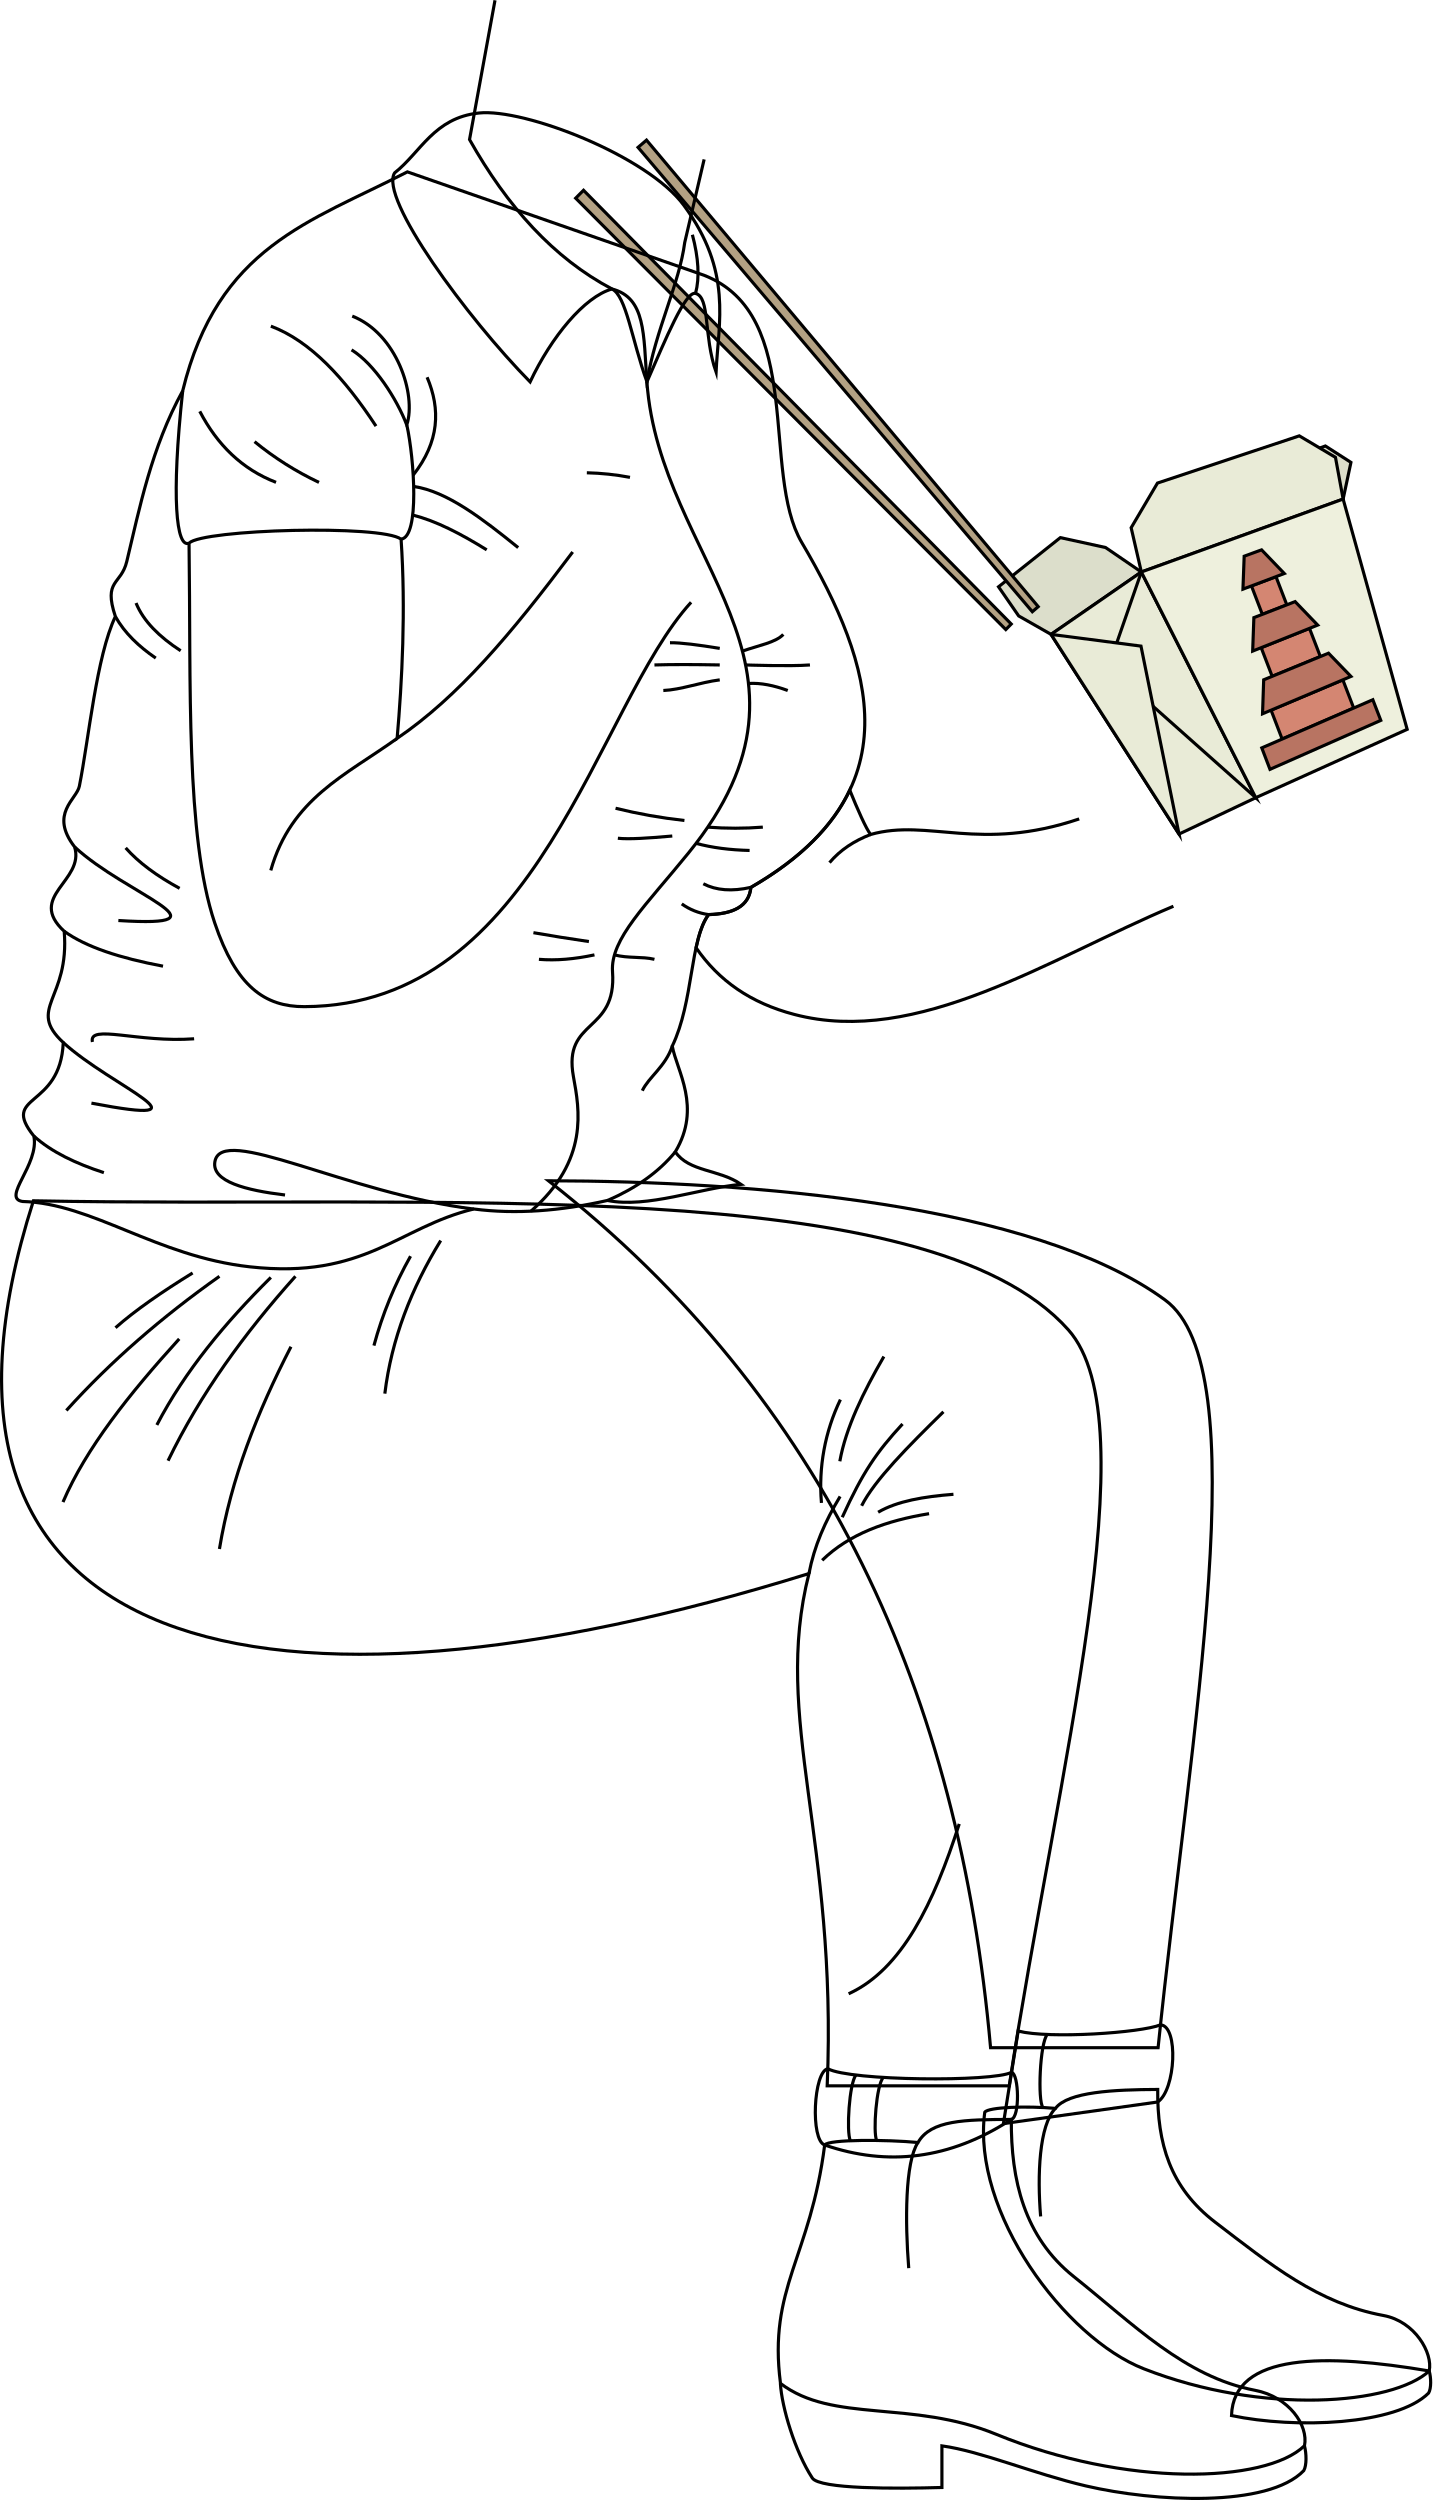
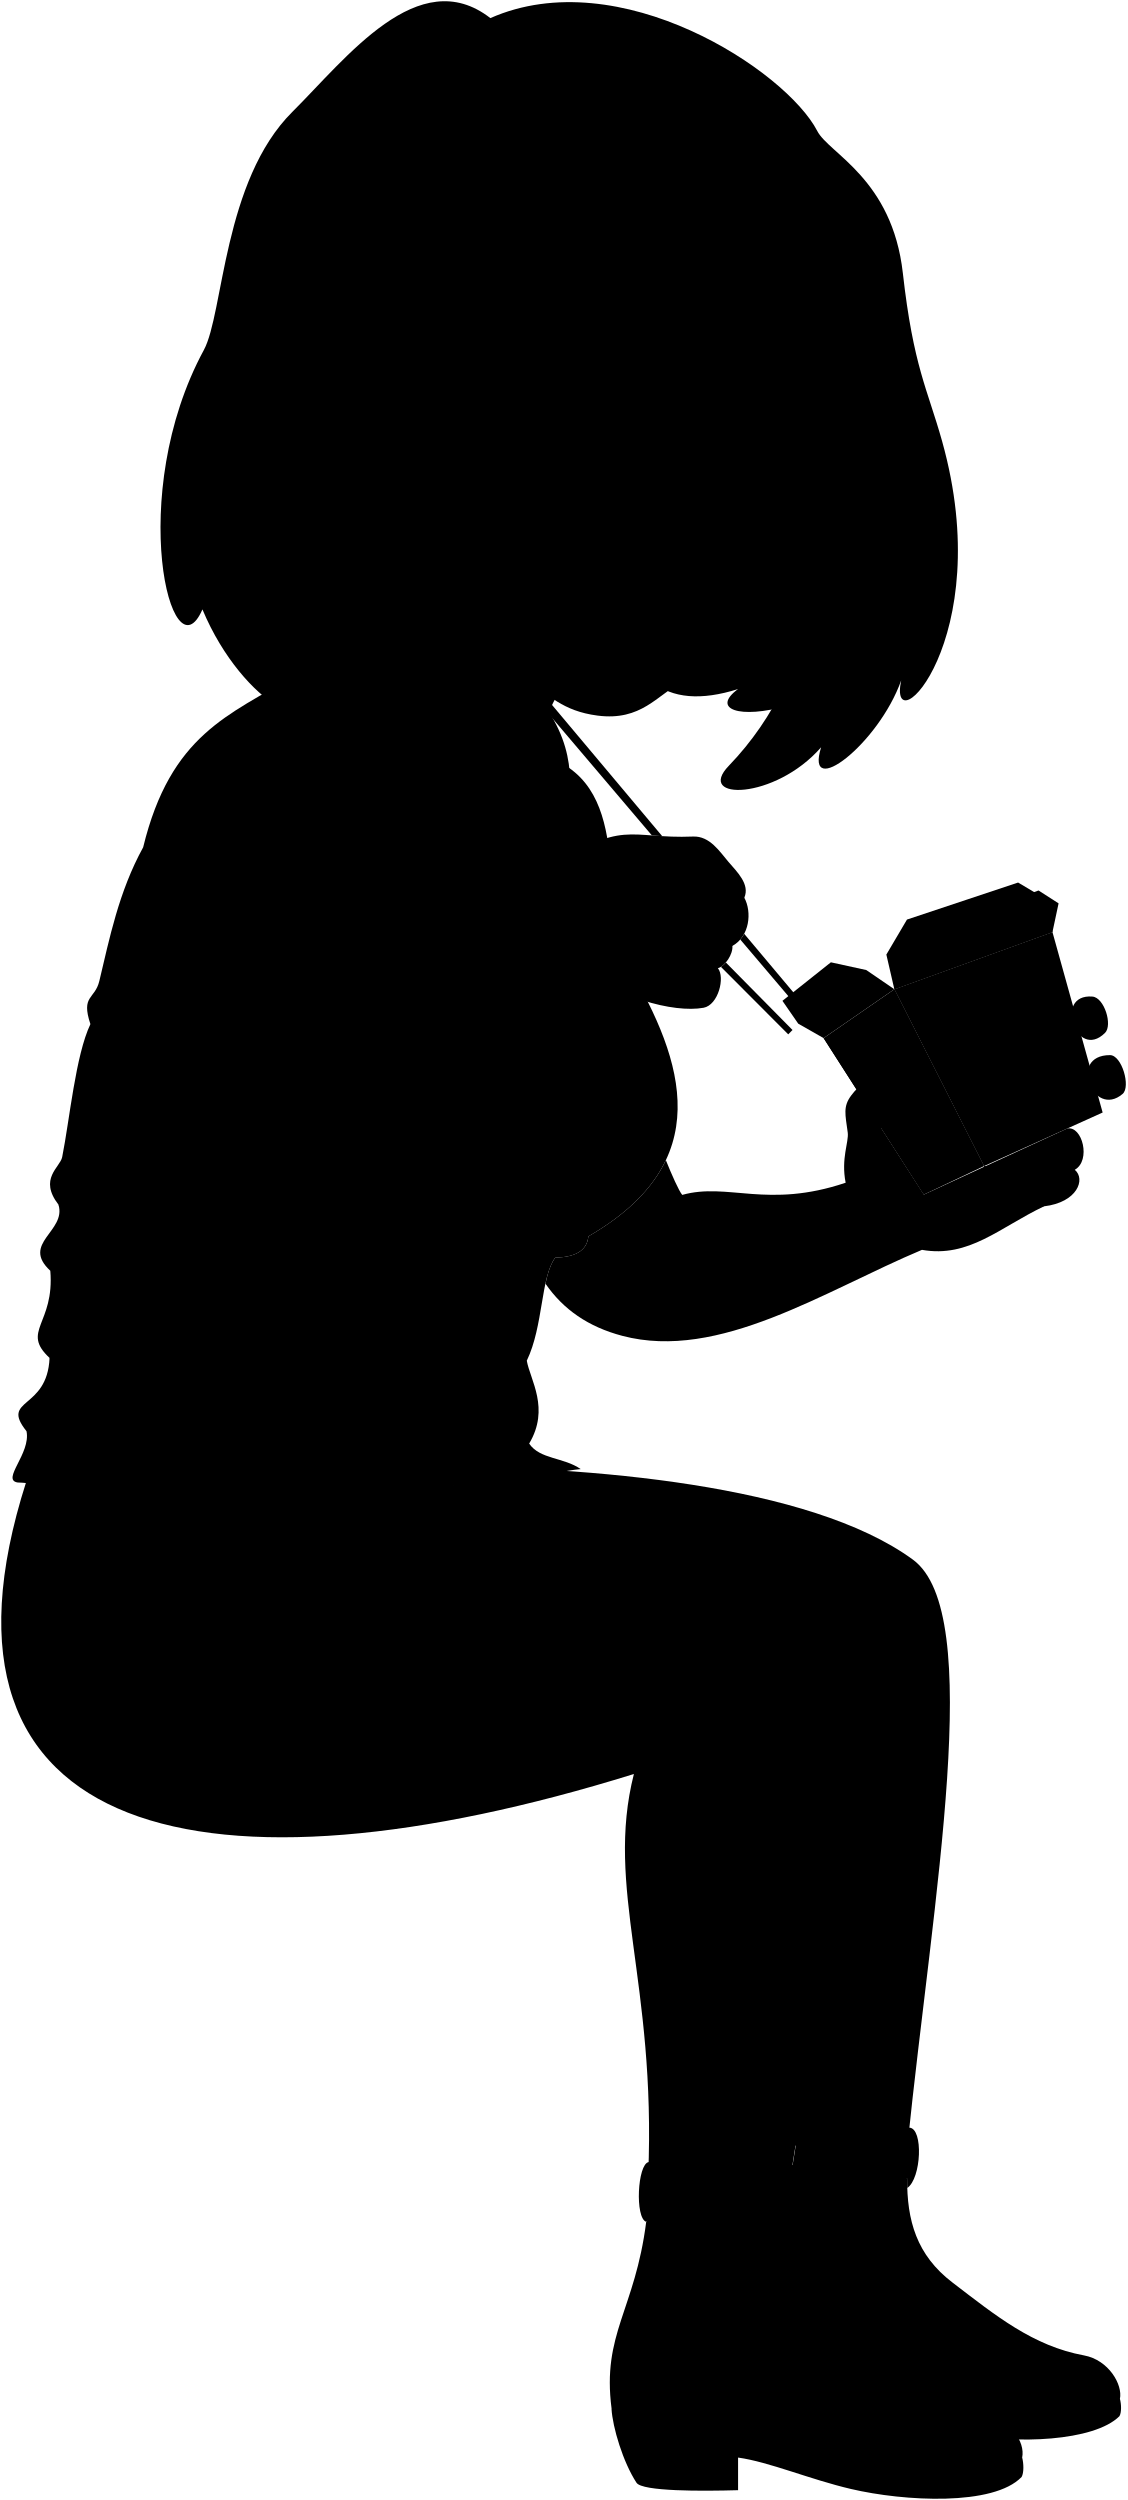
- <svg xmlns="http://www.w3.org/2000/svg" id="presence" viewBox="0 0 907.55 1584.14">
-   <defs>
-     <style>
-       .cls-1 {
-         fill: #dcdecb;
-       }
- 
-       .cls-1, .cls-2, .cls-3, .cls-4, .cls-5, .cls-6, .cls-7 {
-         stroke: #000;
-         stroke-miterlimit: 10;
-         stroke-width: 2px;
-       }
- 
-       .cls-2 {
-         fill: #e9ebd7;
-       }
- 
-       .cls-3 {
-         fill: #eef0dd;
-       }
- 
-       .cls-4 {
-         fill: #d48672;
-       }
- 
-       .cls-5 {
-         fill: #b87462;
-       }
- 
-       .cls-6 {
-         fill: #b3a183;
-       }
- 
-       .cls-7 {
-         fill: none;
-       }
-     </style>
-   </defs>
-   <g id="food">
-     <g id="cartonDark">
-       <polygon class="cls-1" points="839.82 282.6 751.51 314.74 723.22 362.45 851.08 316.24 856.03 293 839.82 282.6" />
-       <polygon class="cls-1" points="671.9 340.67 632.72 371.83 645.49 390.29 666.01 401.98 723.22 362.45 700.54 346.94 671.9 340.67" />
+ <svg viewBox="0 0 911.43 2021.65">
+   <g class="food">
+     <g class="cartonDark">
+       <polygon points="839.82 720.1 751.51 752.24 723.22 799.96 851.08 753.74 856.03 730.51 839.82 720.1" />
+       <polygon points="671.9 778.18 632.72 809.33 645.49 827.79 666.01 839.48 723.22 799.96 700.54 784.44 671.9 778.18" />
    </g>
-     <g id="cartonMedium">
-       <polygon class="cls-2" points="823.3 276.18 733.44 306.1 716.76 334.41 723.22 362.45 851.08 316.24 846.22 289.81 823.3 276.18" />
-       <polygon class="cls-2" points="747.09 528.51 666.01 401.98 723.22 362.45 795.72 505.46 747.09 528.51" />
-       <polygon class="cls-2" points="723.22 362.45 702.41 422.44 795.72 505.46 723.22 362.45" />
-       <polygon class="cls-2" points="666.01 401.98 722.99 409.41 747.09 528.51 666.01 401.98" />
+     <g class="cartonMedium">
+       <polygon points="823.3 713.68 733.44 743.61 716.76 771.92 723.22 799.96 851.08 753.74 846.22 727.31 823.3 713.68" />
+       <polygon points="747.09 966.02 666.01 839.48 723.22 799.96 795.72 942.97 747.09 966.02" />
+       <polygon points="723.22 799.96 702.41 859.95 795.72 942.97 723.22 799.96" />
+       <polygon points="666.01 839.48 722.99 846.91 747.09 966.02 666.01 839.48" />
    </g>
-     <polygon id="cartonLight" class="cls-3" points="795.72 505.46 723.22 362.45 851.08 316.24 891.66 462.15 795.72 505.46" />
-     <g id="printLight">
-       <polygon class="cls-4" points="805.42 450 850.9 430.8 857.78 448.64 812.43 468.31 805.42 450" />
-       <polygon class="cls-4" points="799.16 410.4 829.76 398.16 836.64 416.02 806.12 428.56 799.16 410.4" />
-       <polygon class="cls-4" points="792.98 371.27 808.53 365.4 815.4 383.26 799.89 389.29 792.98 371.27" />
+     <polygon class="cartonLight" points="795.72 942.97 723.22 799.96 851.08 753.74 891.66 899.65 795.72 942.97" />
+     <g class="printLight">
+       <polygon points="805.42 887.5 850.9 868.3 857.78 886.15 812.43 905.81 805.42 887.5" />
+       <polygon points="799.16 847.9 829.76 835.67 836.64 853.52 806.12 866.06 799.16 847.9" />
+       <polygon points="792.98 808.78 808.53 802.9 815.4 820.76 799.89 826.79 792.98 808.78" />
    </g>
-     <g id="printDark">
-       <polygon class="cls-5" points="799.53 473.9 869.9 443.39 874.95 456.47 804.73 487.5 799.53 473.9" />
-       <polygon class="cls-5" points="800.74 430.77 841.82 413.89 856.03 428.63 800.01 452.28 800.74 430.77" />
-       <polygon class="cls-5" points="794.52 391.37 820.65 381.21 834.96 396.09 793.76 412.56 794.52 391.37" />
-       <polygon class="cls-5" points="788.38 352.45 799.4 348.41 813.8 363.41 787.6 373.31 788.38 352.45" />
-     </g>
-     <g id="chopstick">
-       <polygon class="cls-6" points="404.3 93.38 654.14 387.63 657.87 384.41 409.66 88.78 404.3 93.38" />
-       <polygon class="cls-6" points="364.77 125.58 637.33 398.93 640.78 395.42 369.75 120.57 364.77 125.58" />
+     <g class="printDark">
+       <polygon points="799.53 911.4 869.9 880.9 874.95 893.98 804.73 925.01 799.53 911.4" />
+       <polygon points="800.74 868.28 841.82 851.39 856.03 866.14 800.01 889.79 800.74 868.28" />
+       <polygon points="794.52 828.88 820.65 818.72 834.96 833.59 793.76 850.06 794.52 828.88" />
+       <polygon points="788.38 789.96 799.4 785.91 813.8 800.91 787.6 810.81 788.38 789.96" />
    </g>
  </g>
-   <g id="lizJeans">
-     <path class="cls-7" d="M347.53,748.19c127.9.31,307.13,14.35,390.68,75.51,58.81,43,16.41,271.39-4.38,473.84H627.68C607.86,1074.48,523.76,886.33,347.53,748.19Z" />
-     <path class="cls-7" d="M21.17,760.89c255.21,5,566.44-18.78,655.79,81.76,52.15,58.69-6.89,279.17-37.45,479.05H524.16c6.61-156.93-35-232.09-11.56-324.6C169.83,1103.65-72.16,1052.44,21.17,760.89Z" />
+   <g class="lizJeans">
+     <path d="M347.53,1185.69c127.9.31,307.13,14.35,390.68,75.51,58.81,43.06,16.41,271.4-4.38,473.85H627.68C607.86,1512,523.76,1323.83,347.53,1185.69Z" />
+     <path d="M21.17,1198.39c255.21,5,566.44-18.78,655.79,81.77,52.15,58.69-6.89,279.17-37.45,479H524.16c6.61-156.93-35-232.09-11.56-324.59C169.83,1541.15-72.16,1490,21.17,1198.39Z" />
  </g>
-   <g id="lizJeansCuff">
-     <path class="cls-7" d="M735.35,1283.06c11.54.51,9.72,41.49-1.84,48.89l-97.7,13.69,9.33-58.65C665.06,1292.11,722.94,1288.08,735.35,1283.06Z" />
-     <path class="cls-7" d="M641,1313.13c4.67,1.16,5.36,28.4-.18,29.84-39,25.45-78.46,29.9-118.24,16.22-9.19-3-7.13-46.73,2-48.33C538.55,1318.64,629.17,1319.33,641,1313.13Z" />
+   <g class="soleLightTan">
+     <path d="M905.63,1939.88c1.2,4.33,1.38,11-.39,14-20.53,20.46-84.57,22.75-124.9,14.25C781.69,1928.11,840.37,1928.86,905.63,1939.88Z" />
+     <path d="M826.57,1987.26c1.3,4.88,1.48,12.43-.43,15.76-22.7,23.65-94.7,19.86-138,9.72-33.34-7.81-66.2-21.92-91.29-25.4v26.37c-29.24.86-77.51,1.06-82.13-6-10.95-16.74-19.36-44.86-20.22-59.92" />
  </g>
-   <g id="clothesDisplayLine">
-     <path class="cls-7" d="M542.36,1314.86c-4.19,5.21-6.16,36.17-3.53,41.64" />
-     <path class="cls-7" d="M559.69,1316.37c-4.39,4.79-6.59,34.88-4.18,40" />
-     <path class="cls-7" d="M663.62,1289.16c-4.68,5.22-6.22,42.32-2.72,46.3" />
+   <g class="lizShoe">
+     <path d="M624,1775.93c-8.43,63.41,50.84,143,100.72,162.54,75.54,29.66,157.83,22.75,180.91,1.41,2.41-11.36-9-31.45-29-35.15-41.37-7.62-71.47-32.21-106.46-59-29-22.16-36.85-50.16-36.59-84.24C699.48,1747.75,622.35,1764.22,624,1775.93Z" />
+     <path d="M522.56,1796.7c-9.09,71.53-35.88,90.33-28,151.07,33.13,25.32,82.92,10.18,136.76,32.27,81.54,33.45,170.36,31.3,195.28,7.22,2.59-12.81-9.74-31-31.36-35.13-44.66-8.6-77.15-42-114.92-72.13-31.3-25-39.77-61.09-39.49-99.52C618.1,1770.65,531.71,1784,522.56,1796.7Z" />
  </g>
-   <g id="clothesOverlapLine">
-     <path class="cls-7" d="M512.6,997.1c3.37-17.5,10.19-33,19.74-48.86" />
+   <g class="lizJeansCuff">
+     <path d="M668.75,1773.52c7.88-10.52,37.17-11.85,64.78-12,0,2.65,0,5.26.1,7.83,11.45-7.6,13.22-48.3,1.72-48.81-12.41,5-70.29,9-90.21,3.94l-7.72,48.55A213.4,213.4,0,0,1,668.75,1773.52Z" />
+     <path d="M522.56,1796.7c2.44-3.69,39.62-3.46,59.11-1.59,8.1-14.24,29.33-14.49,59.13-14.63,5.54-1.45,4.85-28.68.18-29.84-11.81,6.19-102.43,5.51-116.43-2.27C515.43,1750,513.37,1793.68,522.56,1796.7Z" />
  </g>
-   <g id="clothesFoldLine">
-     <path class="cls-7" d="M607.83,1155.73c-16.09,50.12-36.28,92.23-70.1,107.64" />
-     <path class="cls-7" d="M122.05,806.62c-19.63,12.1-36.48,23.76-48.86,34.7" />
-     <path class="cls-7" d="M139.05,808.75c-36.16,25.56-68.76,53.69-97,85" />
-     <path class="cls-7" d="M113.56,848.4C82,883.15,54.48,917.73,39.91,951.79" />
-     <path class="cls-7" d="M171.62,809.46c-28.93,28.7-54.34,59.18-72.23,93.47" />
-     <path class="cls-7" d="M187.2,808.75c-32.27,36-60.16,74.37-80.72,116.84" />
-     <path class="cls-7" d="M184.37,853.36c-21.27,41.23-38,83.57-45.32,128.17" />
-     <path class="cls-7" d="M260.14,796a245,245,0,0,0-23.2,56.65" />
-     <path class="cls-7" d="M279.26,786.09c-18.56,30.21-31.17,62.29-35.41,97" />
-     <path class="cls-7" d="M588.71,959.15c-26.84,4.35-50.52,12.78-67.74,29.54" />
-     <path class="cls-7" d="M604.16,946.87c-18.59,1.45-35.63,4.25-47.73,11.37" />
-     <path class="cls-7" d="M597.8,894.6c-22.27,21.82-43.61,43.27-51.82,59.54" />
-     <path class="cls-7" d="M571.89,902.32c-16.37,17.73-25.17,30.48-38.19,59.1" />
-     <path class="cls-7" d="M560.07,859.59c-12.88,22.26-24.09,45-27.91,66.37" />
-     <path class="cls-7" d="M532.52,886.87a125.91,125.91,0,0,0-12,65.46" />
+   <path class="hairBlackDark" d="M637,570.63c-39.08,11.21-62.23,2.77-40.17-13.42-29.83,9.47-53.06,7.58-69.55-5.91C620.46,140.58,840.25,187.45,637,570.63Z" />
+   <path class="hairBlack" d="M396.42,551.54,658.05,296.43c-2.34,63.53,2.73,123.05-15.88,168.17-10.69,25.9-1.54,36.65,19.24,11.08-13.86,57.43-34.28,104.34-72,143.52C562,647.55,626.51,647.26,664,604.29c-13.56,43.24,46.25-2.14,64.75-54.07-11.44,54.11,78.17-32.35,33.1-193.41-11.78-42.11-23.24-60.29-31.76-136-8.59-76.27-59.77-96.6-69.19-114.86C635.73,57.16,501-31.49,396.54,14.64,338.48-30.45,280,47.1,236.48,90.4c-56.1,55.76-55.6,163-71.65,192.67-63.48,117.27-26.15,267.3-1.13,209.72,33.13,79.4,102.16,110.46,78.87,56,79.22,44.36,104.4,32.18,81.59,7.29C378.34,574.75,419.35,576.24,396.42,551.54Z" />
+   <path class="lizShirt" d="M442.11,611.92c73.35,25.21,39.75,124.91,65.95,169.39,45.66,77.49,71.49,158.59-32.26,218.5-1.19,12.24-11.54,16.81-26.81,17.23-11.94,16.14-9.41,55-23,83.32,2.76,15.57,18.86,38.65,1.92,67,8.65,12.82,27.88,11,41.69,20.63-26.43,2.4-59.48,15.28-84.7,10.21-29.84,6.71-58.19,8.86-84.71,5.4-47.46,11.42-69.18,44.72-141.78,36.65C99,1233.67,58.7,1200,14.24,1198.83c-13.45-2.16,10.82-23.43,7.21-41.45-21.62-27,16.82-16.82,18.63-59.28-23.43-21.82,4.2-27.23.6-70.49-24-22.22,13.21-31.84,6.6-53.46-16.22-21,1.34-30.12,3-38.45,6-30,10.81-82.3,22.83-107.53-7.81-23.43,3.6-19.83,7.21-34.85,8.16-34,15.62-72.09,35.44-108.13,22.23-91.32,69.5-106.94,122.38-138.78Z" />
+   <path class="lizShirtCollar" d="M335.9,679.47c13.48-28.61,34.39-53.87,51.85-58.88,21.47,5.45,20,28.77,22.17,58.88,11.87-27.13,29.38-57.76,35.81-56.07,9.31,2.45,5,27,13,49.92,1.5-32,10.53-63.8-20.47-105.83-23.05-31.25-126-61.44-154.79-58.4-28.45,3-27.94,25-44.41,37.94C229.06,563,296,638.88,335.9,679.47Z" />
+   <g class="clothesDisplayLine">
+     <path d="M542.36,1752.37c-4.19,5.2-6.16,36.16-3.53,41.64" />
+     <path d="M559.69,1753.87c-4.39,4.8-6.59,34.88-4.18,40" />
+     <path d="M663.62,1726.66c-4.68,5.22-6.22,42.33-2.72,46.31" />
  </g>
-   <g id="lizSoleSide">
-     <path class="cls-7" d="M905.63,1502.37c1.2,4.33,1.38,11-.39,14-20.53,20.47-84.57,22.76-124.9,14.26C781.69,1490.6,840.37,1491.36,905.63,1502.37Z" />
-     <path class="cls-7" d="M826.57,1549.75c1.3,4.89,1.48,12.44-.43,15.77-22.7,23.64-94.7,19.85-138,9.72-33.34-7.81-66.2-21.93-91.29-25.41v26.38c-29.24.86-77.51,1.06-82.13-6-10.95-16.75-19.36-44.87-20.22-59.92" />
+   <g class="clothesOverlapLine">
+     <path d="M668.75,1773.52c-10.31,10.54-11.52,42.5-9.35,68.46" />
+     <path d="M581.67,1795.11c-8.2,12.3-8.2,50.35-5.85,79.62" />
+     <path d="M115.77,685.19c-7.38,67.93-4.07,99.91,4,96.47" />
+     <path d="M257.8,706.81c4.68,21.54,8.23,70.89-3.65,72.35" />
+     <path d="M409.92,679.47c8,113.33,123.59,178.49,26.46,298.36-26.84,33.13-49.73,54.56-48.25,75.37,2.82,39.43-31.54,29.29-24.78,66.46,3.77,20.71,10.14,52.95-27,85.36" />
+     <path d="M384.91,1198.23c18.2-7.87,32.58-18.13,43-30.84" />
+     <path d="M300.2,1203.63c-81-10-160.32-54.45-164.07-29.8-1.88,12.37,19.58,17.92,44.48,20.9" />
+     <path d="M512.6,1434.61c3.37-17.5,10.19-33,19.74-48.87" />
  </g>
-   <g id="lizShoe">
-     <path class="cls-7" d="M624,1338.42c-8.43,63.42,50.84,143,100.72,162.55,75.54,29.66,157.83,22.75,180.91,1.4,2.41-11.35-9-31.45-29-35.14-41.37-7.63-71.47-32.21-106.46-59-29-22.17-36.85-50.17-36.59-84.24-27.61.13-56.9,1.45-64.78,12C650.7,1334.35,626.25,1335.15,624,1338.42Z" />
-     <path class="cls-7" d="M522.56,1359.19c-9.09,71.53-35.88,90.33-28,151.08,33.13,25.31,82.92,10.18,136.76,32.26,81.54,33.46,170.36,31.3,195.28,7.22,2.59-12.8-9.74-31-31.36-35.12-44.66-8.6-77.15-42-114.92-72.13-31.3-25-39.77-61.1-39.49-99.53-29.8.15-51,.39-59.13,14.64C562.18,1355.73,525,1355.51,522.56,1359.19Z" />
+   <g class="clothesFoldLine">
+     <path d="M496.34,839.48c-4.72,5.11-15.5,6.93-25.91,10.58" />
+     <path d="M513.23,858.86c-12.82,1-40.78,0-40.78,0" />
+     <path d="M499.16,875.05c-8.73-3.21-17.09-4.95-24.89-4.46" />
+     <path d="M483.38,961.62a220.64,220.64,0,0,1-34.91,0" />
+     <path d="M475,976.41c-12.35-.31-23.77-1.7-34-4.53" />
+     <path d="M414.69,1045.39c-8-1.9-16.43-.49-25.33-2.82" />
+     <path d="M456.08,848.35c-13.4-2.18-24.76-3.67-31.54-3.58" />
+     <path d="M456.08,858.86c-15.41-.28-29.73-.37-41.39,0" />
+     <path d="M456.08,868.3c-12.53,1.62-24.5,6.27-35.76,6.75" />
+     <path d="M445.66,997.52c8.15,4.24,18.21,5,30.14,2.29" />
+     <path d="M433.69,957.4a329.7,329.7,0,0,1-43.64-7.74" />
+     <path d="M426,967.26c-14.74,1.32-27.73,2.19-34.49,1.4" />
+     <path d="M373.16,1034.12c-12.09-1.76-23.85-3.63-35.19-5.63" />
+     <path d="M376.68,1042.57c-12.62,2.68-24.4,3.72-35.19,2.82" />
+     <path d="M308.4,785.91c-16.3-10.1-32.17-18.39-46.9-22" />
+     <path d="M371.85,737.09a189.56,189.56,0,0,1,29.1,3.2" />
+     <path d="M222.77,659.19c14.53,9,28.62,31,35,47.62,6.26-19.46-6.52-58-34.57-69" />
+     <path d="M171.63,644.18c25,9.39,46.67,32.9,66.63,63.34" />
+     <path d="M161.3,717.38a198.68,198.68,0,0,0,40.83,25.81" />
+     <path d="M126.58,698.14c11.07,21.2,26.8,36.68,48.33,45.05" />
+     <path d="M270.63,676.56c8.62,20.26,7.84,40.85-8.81,62" />
+     <path d="M328.35,784.48c-22.62-18.3-45.14-35.69-66.16-38.74" />
+     <path d="M86.2,819.62c4.68,11.5,14.7,21.41,28.28,30.24" />
+     <path d="M73.12,828.17c5.9,10.55,14.88,19,25.58,26.29" />
+     <path d="M79.63,974.78c8.09,9.16,19.55,17.7,34.19,25.64" />
+     <path d="M47.28,974.15c32.35,30.21,102.18,51.38,27.75,46.65" />
+     <path d="M40.68,1027.61c13.71,9.92,35.33,17,62.62,22.12" />
+     <path d="M123,1095.75c-35.5,2.63-67-9.56-64.43,2" />
+     <path d="M40.08,1098.1c30.35,27.89,98.61,53.86,17.85,38.41" />
+     <path d="M21.45,1157.38c11.31,10.2,26.78,17.45,44.37,23.18" />
+     <path d="M449,1017a38,38,0,0,1-17-6.76" />
+     <path d="M426,1100.36c-4.26,12.91-15,19.72-19,28.26" />
+     <path d="M607.83,1593.24c-16.09,50.12-36.28,92.22-70.1,107.63" />
+     <path d="M122.05,1244.13c-19.63,12.1-36.48,23.75-48.86,34.7" />
+     <path d="M139.05,1246.25c-36.16,25.57-68.76,53.7-97,85" />
+     <path d="M113.56,1285.91c-31.58,34.74-59.08,69.32-73.65,103.38" />
+     <path d="M171.62,1247c-28.93,28.7-54.34,59.19-72.23,93.47" />
+     <path d="M187.2,1246.25c-32.27,36-60.16,74.37-80.72,116.84" />
+     <path d="M184.37,1290.86c-21.27,41.23-38,83.57-45.32,128.18" />
+     <path d="M260.14,1233.51a244.8,244.8,0,0,0-23.2,56.65" />
+     <path d="M279.26,1223.59c-18.56,30.22-31.17,62.3-35.41,97" />
+     <path d="M588.71,1396.65c-26.84,4.36-50.52,12.78-67.74,29.55" />
+     <path d="M604.16,1384.38c-18.59,1.44-35.63,4.24-47.73,11.36" />
+     <path d="M597.8,1332.1c-22.27,21.82-43.61,43.28-51.82,59.55" />
+     <path d="M571.89,1339.83c-16.37,17.73-25.17,30.47-38.19,59.09" />
+     <path d="M560.07,1297.1c-12.88,22.26-24.09,45-27.91,66.37" />
+     <path d="M532.52,1324.37a125.93,125.93,0,0,0-12,65.46" />
  </g>
-   <path id="lizShirt" class="cls-7" d="M446.11,174.42c64.35,25.2,35.75,124.91,61.95,169.38,45.66,77.5,71.49,158.6-32.26,218.5-1.19,12.24-11.54,16.81-26.81,17.24-11.94,16.13-9.41,55-23,83.31,2.76,15.57,18.86,38.66,1.92,67,8.65,12.81,27.88,11,41.69,20.62-26.43,2.4-59.48,15.29-84.7,10.21-29.84,6.71-58.19,8.86-84.71,5.41-47.46,11.41-69.18,44.71-141.78,36.65C99,796.17,58.7,762.52,14.24,761.32c-13.45-2.16,10.82-23.43,7.21-41.45-21.62-27,16.82-16.82,18.63-59.27-23.43-21.83,4.2-27.24.6-70.49-24-22.23,13.21-31.84,6.6-53.47-16.22-21,1.34-30.11,3-38.45,6-30,10.81-82.3,22.83-107.53-7.81-23.43,3.6-19.83,7.21-34.84,8.16-34,15.62-72.09,35.44-108.14,22.23-91.31,80.5-106.93,142.38-138.77Z" />
-   <path id="lizShirtCollar" class="cls-7" d="M335.9,242c13.48-28.62,34.39-53.88,51.85-58.88,21.47,5.44,20,28.76,22.17,58.88,11.87-27.13,24.38-57.76,30.81-56.07,9.31,2.44,5,26.95,13,49.92,1.5-31.95,10.53-63.8-20.47-105.83-23.05-31.26-101-61.44-129.79-58.41-28.45,3-36.94,25-53.41,37.94C240.06,125.49,296,201.37,335.9,242Z" />
-   <path id="clothesEdgeLine" class="cls-7" d="M440.73,185.9c2.7-10,1.88-22.51-2-37.16" />
-   <g id="clothesOverlapLine-2" data-name="clothesOverlapLine">
-     <path class="cls-7" d="M668.75,1336c-10.31,10.54-11.52,42.51-9.35,68.46" />
-     <path class="cls-7" d="M581.67,1357.61c-8.2,12.29-8.2,50.35-5.85,79.62" />
-     <path class="cls-7" d="M115.77,247.68c-7.38,67.94-4.07,99.91,4,96.47" />
-     <path class="cls-7" d="M257.8,269.3c4.68,21.55,8.23,70.9-3.65,72.35" />
-     <path class="cls-7" d="M409.92,242c8,113.32,123.59,178.49,26.46,298.35-26.84,33.14-49.73,54.56-48.25,75.38,2.82,39.42-31.54,29.29-24.78,66.46,3.77,20.7,10.14,52.94-27,85.35" />
-     <path class="cls-7" d="M384.91,760.72c18.2-7.87,32.58-18.12,43-30.83" />
-     <path class="cls-7" d="M300.2,766.13c-81-10-160.32-54.46-164.07-29.81-1.88,12.38,19.58,17.92,44.48,20.9" />
+   <path class="clothesEdgeLine" d="M445.73,623.4c2.7-10,1.88-22.51-2-37.15" />
+   <g class="hairOverlapLine">
+     <path d="M390.1,246.11c-18.08-4.22-18.15-14.34.31-17.92" />
+     <path d="M658.05,296.43c22.75,3.2,23.18-8.05,10.22-18" />
  </g>
-   <g id="clothesFoldLine-2" data-name="clothesFoldLine">
-     <path class="cls-7" d="M496.34,402c-4.72,5.1-15.5,6.93-25.91,10.58" />
-     <path class="cls-7" d="M513.23,421.35c-12.82,1-40.78,0-40.78,0" />
-     <path class="cls-7" d="M499.16,437.54c-8.73-3.21-17.09-4.94-24.89-4.45" />
-     <path class="cls-7" d="M483.38,524.12a221.84,221.84,0,0,1-34.91,0" />
-     <path class="cls-7" d="M475,538.9c-12.35-.31-23.77-1.7-34-4.53" />
-     <path class="cls-7" d="M414.69,607.88c-8-1.9-16.43-.49-25.33-2.81" />
-     <path class="cls-7" d="M456.08,410.85c-13.4-2.19-24.76-3.68-31.54-3.58" />
-     <path class="cls-7" d="M456.08,421.35c-15.41-.28-29.73-.37-41.39,0" />
-     <path class="cls-7" d="M456.08,430.8c-12.53,1.61-24.5,6.26-35.76,6.74" />
-     <path class="cls-7" d="M445.66,560q12.22,6.35,30.14,2.28" />
-     <path class="cls-7" d="M433.69,519.9a329.57,329.57,0,0,1-43.64-7.75" />
-     <path class="cls-7" d="M426,529.75c-14.74,1.33-27.73,2.19-34.49,1.41" />
-     <path class="cls-7" d="M373.16,596.62C361.07,594.85,349.31,593,338,591" />
-     <path class="cls-7" d="M376.68,605.07c-12.62,2.68-24.4,3.72-35.19,2.81" />
-     <path class="cls-7" d="M308.4,348.41c-16.3-10.11-32.17-18.39-46.9-22.05" />
-     <path class="cls-7" d="M371.85,299.58a166.33,166.33,0,0,1,27.35,2.9" />
-     <path class="cls-7" d="M222.77,221.69c14.53,9,28.62,31,35,47.61,6.26-19.46-6.52-58-34.57-69" />
-     <path class="cls-7" d="M171.63,206.67c25,9.39,46.67,32.9,66.63,63.35" />
-     <path class="cls-7" d="M161.3,279.87a198.68,198.68,0,0,0,40.83,25.81" />
-     <path class="cls-7" d="M126.58,260.64c11.07,21.2,26.8,36.68,48.33,45" />
-     <path class="cls-7" d="M270.63,239.05c8.62,20.27,7.84,40.85-8.81,62" />
-     <path class="cls-7" d="M328.35,347c-22.62-18.29-45.14-35.68-66.16-38.74" />
-     <path class="cls-7" d="M86.2,382.11c4.68,11.51,14.7,21.41,28.28,30.24" />
-     <path class="cls-7" d="M73.12,390.66C79,401.21,88,409.67,98.7,417" />
-     <path class="cls-7" d="M79.63,537.27c8.09,9.17,19.55,17.7,34.19,25.64" />
-     <path class="cls-7" d="M47.28,536.64C79.63,566.86,149.46,588,75,583.29" />
-     <path class="cls-7" d="M40.68,590.11c13.71,9.91,35.33,17,62.62,22.11" />
-     <path class="cls-7" d="M123,658.24c-35.5,2.63-67-9.55-64.43,2" />
-     <path class="cls-7" d="M40.08,660.6c30.35,27.89,98.61,53.86,17.85,38.41" />
-     <path class="cls-7" d="M21.45,719.87c11.31,10.21,26.78,17.45,44.37,23.19" />
-     <path class="cls-7" d="M449,579.54a38.05,38.05,0,0,1-17-6.77" />
-     <path class="cls-7" d="M426,662.85c-4.26,12.92-15,19.72-19,28.27" />
+   <g class="eye">
+     <circle class="sclera" cx="520.02" cy="380.86" r="116.3" />
+     <g class="irisDarkBrown">
+       <ellipse cx="501.29" cy="354.88" rx="21.6" ry="18.5" transform="translate(42.92 763.7) rotate(-77.03)" />
+       <ellipse cx="615.85" cy="376.85" rx="21.6" ry="16.7" transform="matrix(0.22, -0.97, 0.97, 0.22, 110.35, 892.36)" />
+     </g>
+     <g class="pupil">
+       <ellipse cx="502.69" cy="354.71" rx="8.4" ry="7.2" transform="translate(44.17 764.93) rotate(-77.03)" />
+       <ellipse cx="617.12" cy="376.65" rx="8.4" ry="6.49" transform="translate(111.53 893.45) rotate(-77.03)" />
+     </g>
  </g>
-   <g id="skinIndian">
-     <path class="cls-7" d="M313.66.18,297.52,88.44c23.91,42.42,53.3,75.18,90.23,94.65,9.09,4.37,12.59,32.19,22.17,58.88,5.47-32.85,20.59-62.29,23.95-88.27L446.18,101" />
-     <path class="cls-7" d="M362.89,349.77c-39.37,52.5-72.59,91.74-111.24,118.12,3.13-36.25,5.53-81.48,2.5-126.24-12.5-9.37-125.61-6.25-134.36,2.5,1.25,89.36-2.25,185.49,16.25,240.6,13.56,40.38,31.76,53.22,56.87,53.12,148.73-.63,185-190.61,245-256.22" />
-     <path class="cls-7" d="M683.84,518.92c-63.38,21.37-95.29-.48-132.14,9.84-2.71-3.16-8.5-16.32-13.25-28.06-10.47,22.1-30.23,42.89-62.65,61.6-1.19,12.24-11.54,16.81-26.81,17.24-3.76,5.08-6.08,12.41-7.93,21,14.41,20.9,34.57,35,62.2,42.25,78.13,20.64,161.42-35.38,240.28-68.54" />
+   <g class="skinIndian">
+     <path d="M284.68,377.16C299.77,426,294,475.7,277.52,525.94c23.91,42.43,73.3,75.18,110.23,94.65,9.09,4.37,12.59,32.2,22.17,58.88,5.47-32.84,25.59-62.29,28.95-88.27,8.51-33.55,28.5-53.84,50.95-70.49" />
+     <path d="M437.88,819.15c-60,65.62-96.24,255.6-245,256.22-25.11.11-43.31-12.73-56.87-53.12-18.5-55.11-15-151.23-16.25-240.59,8.75-8.75,121.86-11.88,134.36-2.5,3,44.76.63,90-2.5,126.23C290.3,879,323.52,839.77,362.89,787.28c25.32-35.78,42.64-55.31,80.22-82.72,59.55-43.44,65.66-25.88,117.34-28.08C574,675.91,582,688.71,589,696.87s17.62,18.22,12.9,29.07c6.29,11.6,4.32,31.3-9.64,39,.57,6.51-5.73,16.36-11.73,18,6,7.4.31,29.82-11.59,32s-30.08.22-49.38-6.08C483.36,830.51,445.15,808.06,437.88,819.15Z" />
+     <path d="M745.54,1010.7c-78.86,33.17-164.15,90.18-242.28,69.55-27.63-7.3-47.79-21.36-62.2-42.25,1.85-8.55,4.17-15.88,7.93-21,15.27-.42,25.62-5,26.81-17.23,32.42-18.72,52.18-39.51,62.65-61.6C543.2,950,549,963.1,551.7,966.27c36.85-10.32,68.76,11.53,132.14-9.85-3.88-19.55,2.71-33,1.69-40.56-2-14.81-3.91-21,2.81-30,14.42-19.33,20-4.63,37.95-7.41,16.21-4.59,18.74,33.39-13.7,33.75L747.09,966,863,912.58c12.25-2.44,19.44,25.86,6.13,33.38,9,7.53,2.16,26.4-24.89,29.55C808.39,992.58,783.51,1017.47,745.54,1010.7Z" />
+     <path d="M883.39,805.89c-31.77-2.54-13.11,52.43,10.19,29.38C899.9,829,893,806.65,883.39,805.89Z" />
+     <path d="M897.62,853.23c-34.4-.06-13.58,51.66,10.18,31.39C914.57,878.84,907.2,853.25,897.62,853.23Z" />
+     <path d="M297.73,390c-31.26,20.18-38.34-15-42.36-22.57-48.82-91.71,43.16-170.7,67-80.36,20,23.6,36.55,22.52,37.35-.53,2.93-31,17.36-30.65,30.34-40.44,18.37,4.43,52.63,16.05,83.85,3.68-44.5,29.33,74,23.5,91.28-35.19-3.94,76.77,43.49,86,26.19,53.09,20,19.72,38.43,26.32,66.63,28.74.12,49.58-17.29,68.6-19.8,91.39-8.5,76.87-25,133.38-87.6,164.53-19.26,9.58-31.88,30.89-67.34,26.34-29-3.72-39.11-17.37-56.09-26.72-55.6-30.63-92.21-60.69-112.14-99.62M528.8,346.51c-5-10.42-21-18.51-32.73-17.9-18,.93-32.87,2.42-45.17,5.79,9.91,6,23.72,17,38,20.12,23.07,5,29.46-3.3,34.76-4.22C526.48,349.81,531.41,351.89,528.8,346.51Zm62.76,17.27c2.07,2,6.94,9.74,21,13.49,5.69,1.52,13.47.71,17-.76a23,23,0,0,0,4.07-14.27c-6-4.44-11.82-8.85-16-10.1-5.4-1.62-18.31-.43-26.28,4.66C582.81,362.22,589.48,361.82,591.56,363.78Z" />
  </g>
-   <g id="skinOverlapLine">
-     <path class="cls-7" d="M251.65,467.89c-32.6,23.34-67.21,38.17-80.07,83.65" />
-     <path class="cls-7" d="M551.7,528.76c-10.31,4-19.22,9.72-26.06,17.86" />
+   <g class="skinOverlapLine">
+     <path d="M251.65,905.39c-32.6,23.34-67.21,38.18-80.07,83.66" />
+     <path d="M551.7,966.27c-10.31,4-19.22,9.72-26.06,17.85" />
+     <path d="M528.26,709.58c14.58,3.15,32-3.63,45.92-4.08,7.87-.26,19.48,7.62,27.76,20.44" />
+     <path d="M543.63,771c10.89,3.13,27.06,4.9,36.94,11.9" />
+     <path d="M592.3,764.91c-1-16.88-23.9-18.52-42.19-24.19,11.28,1.55,14.38,0,25.89-.88" />
+     <path d="M869.16,946c-15.68,9-78.29,24-73.44-3" />
+     <path d="M844.27,975.51c-24.47,4-41.51-1.17-37-18.11" />
+   </g>
+   <g class="skinFoldLine">
+     <path d="M519.6,808.85a37.3,37.3,0,0,0,9.9-8.56" />
+     <path d="M536.52,733.66c4.2,4.84,7.89,5.67,13.59,7.06" />
+     <path d="M745.54,1010.7c-24.84-5.6-22.2-15.09-32.2-22.76-8.41-6.46-21.65-9-25.74-20.84" />
+     <path d="M712.59,912.17a31.7,31.7,0,0,1-13.09-2.48" />
+     <path d="M305.51,301.16C307,235.7,231.43,272,261.82,340.82" />
+     <path d="M302.39,316.68c-13.29,10.36,6,36.62-9.05,36.8-6.75.08-2.84-15-10.75-21.24-20-15.65,3.08-48.64,13.43-31" />
+   </g>
+   <g class="skinEdgeLine">
+     <path d="M501.89,691.11c-.53,16.17,11.81,19.08,9.08,38.61-1.41,10.15,5,14.09-.45,29.08-2.87,7.89,2.74,14.73-2.46,22.51" />
+   </g>
+   <g class="chopstick">
+     <path d="M535.5,676.17,409.66,526.29l-5.36,4.6L527.15,675.57C529.81,675.78,532.58,676,535.5,676.17Z" />
+     <path d="M601.81,755.14a25.14,25.14,0,0,1-3.17,4.63l55.5,65.37,3.73-3.23Z" />
+     <path d="M488.48,678.48,369.75,558.07l-5,5L482.21,680.87C484.38,680,486.47,679.16,488.48,678.48Z" />
+     <path d="M587,778.34a17.39,17.39,0,0,1-4,3.54l54.4,54.56,3.47-3.52Z" />
+   </g>
+   <g class="head48__edited">
+     <path class="lipFemaleBrown__noStroke" d="M562.65,509.31c-14.22-8.68-2.67,15.48-41.08,7.67-40.93-8.32-29.91-23.42-54.06-24.52,20.67-4.16,31.85-15.13,42.36-8.92,27.62,16.3,42.65,7.57,47.86,13.41C561.28,500.93,559.05,505.79,562.65,509.31Z" />
+     <path class="lipFemaleBrown" d="M562.65,509.31c-1.64-9.61.83-19.05-5-23.29-8.45-6.15-15.59,4.16-35.68-10.44-11.8-8.57-35.22,8.49-54.46,16.88,20.67-4.16,31.85-15.13,42.36-8.92,27.62,16.3,42.65,7.57,47.86,13.41C561.28,500.93,559.05,505.79,562.65,509.31Z" />
+     <path class="lipEdgeLine" d="M555,508.24c-13.41,15.4-21.14,9.87-30.66,8.37-10.52-1.65-27.13-2.42-39.66-18.77" />
+     <g class="cheekLine">
+       <path d="M578.23,460.51c2.79,5.69,1,20.51-1.84,28.16" />
+       <path d="M512.37,428.79c-13.46,9.82-15.71,16.31-32.47,27.41-18.11,12-20,21.39-26.4,27.21" />
+     </g>
+     <g class="noseLine">
+       <path d="M574.92,369.52c-.85,57,18.49,100.08-12.51,102.91-21.21,1.93-18-12.92-36.41-15-26.64-3-19-24.35-13.63-28.65" />
+     </g>
+     <g class="eyeFoldLine">
+       <path d="M627.77,386.75c-11.79,6.08-27.87,3.25-34.11-4" />
+       <path d="M514.42,366.78c-13.81,6-38,2.57-57.21-9.83" />
+     </g>
+     <g class="eyeCornerLine">
+       <path d="M435.89,333.4c4.9,1.28,8.43,1.08,15,1" />
+       <path d="M640.42,365.61a26.08,26.08,0,0,1-6.81-3.37" />
+     </g>
+     <g class="eyeCreaseLine">
+       <path d="M597.38,344.9c12.4-5.21,32.25,2.36,39.94,10.86" />
+       <path d="M454.34,322.51c25.86-3.36,51-8.62,74.15,10.76" />
+     </g>
+     <g class="eyebrowBlack">
+       <path d="M656.12,323.84c-17.55-14-33.49-12.69-49.32-18.42-10-3.62-2.36,16.52,11.6,16.18,17.27-.41,27.41,2.29,36.74,8C655.49,327.75,655.82,325.83,656.12,323.84Z" />
+       <path d="M438.74,297c50.17-29.49,90.41-3.37,112.87-2.85,5.73.14-2.78,15.87-17.7,10.77C502.28,294.07,486.16,281,438.74,297Z" />
+     </g>
  </g>
</svg>
